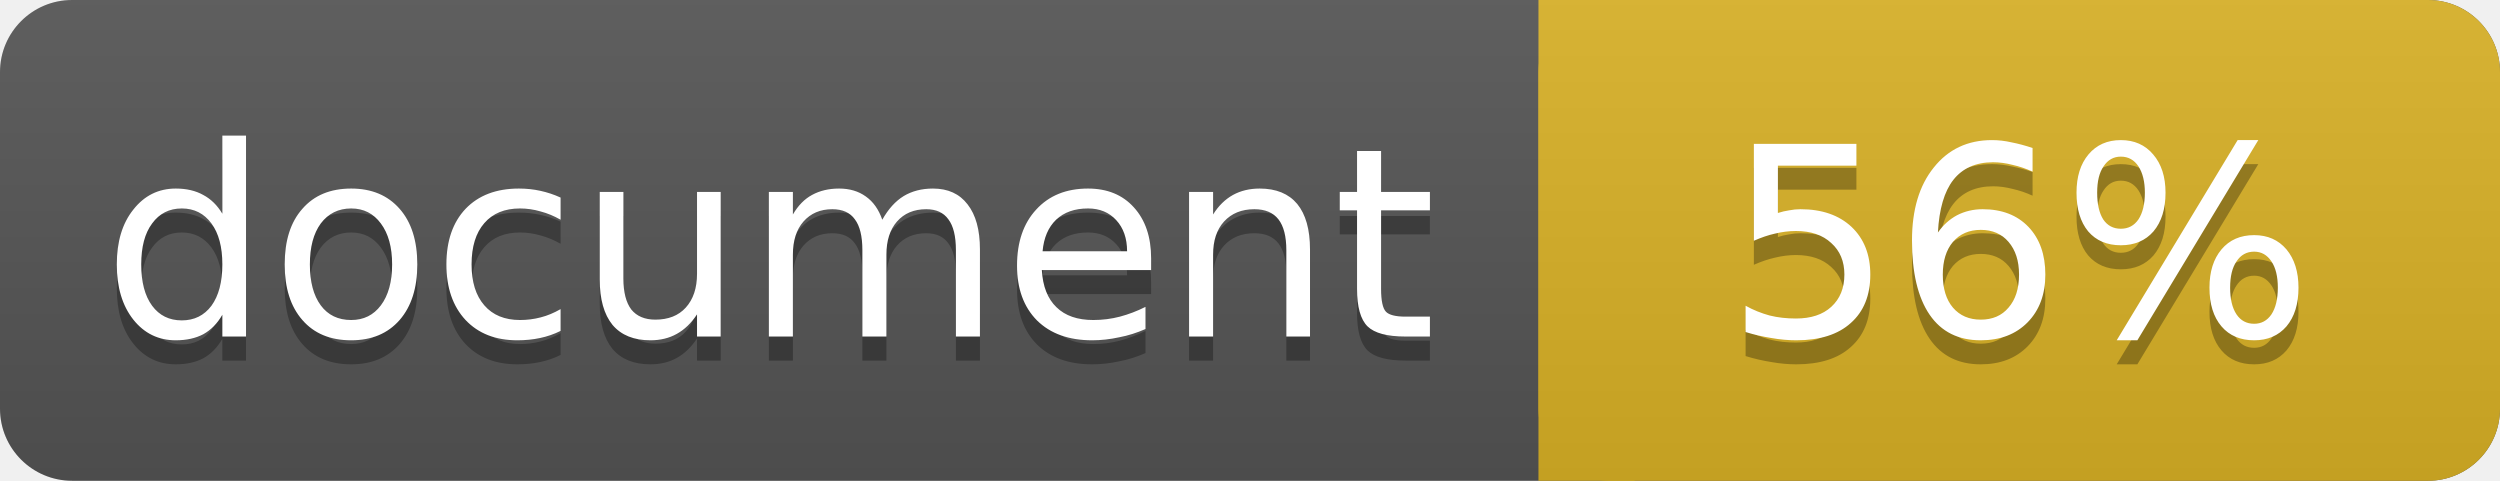
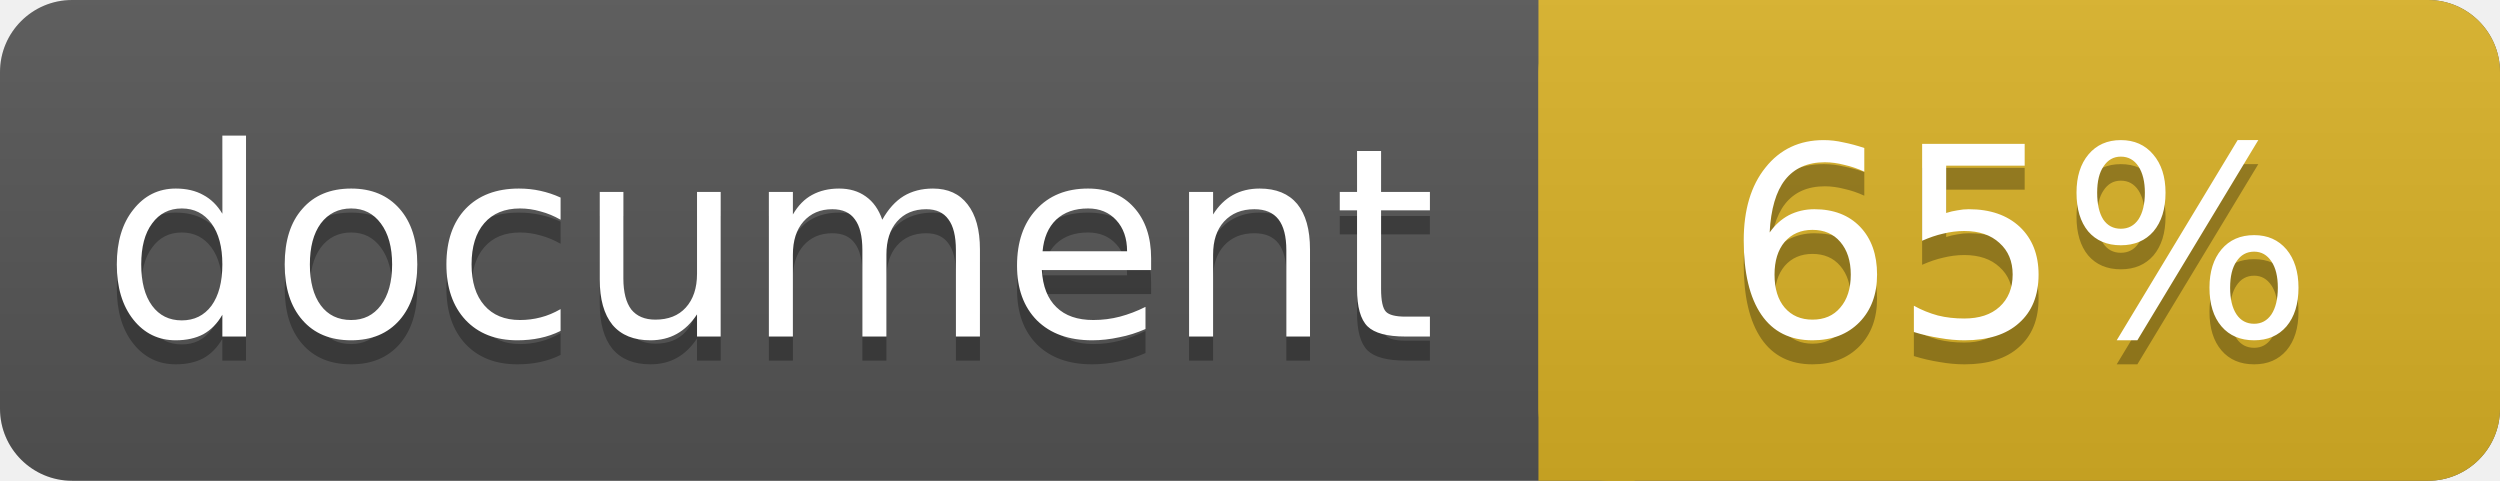
<svg xmlns="http://www.w3.org/2000/svg" width="104" height="20">
  <linearGradient id="a" x2="0" y2="100%">
    <stop offset="0" stop-color="#bbb" stop-opacity=".1" />
    <stop offset="1" stop-opacity=".1" />
  </linearGradient>
  <rect rx="3" width="104" height="20" fill="#555" />
  <rect rx="3" x="64" width="40" height="20" fill="#dab226" />
  <path fill="#dab226" d="M64 0h4v20h-4z" />
  <rect rx="3" width="104" height="20" fill="url(#a)" />
  <g fill="#fff" text-anchor="middle" font-family="DejaVu Sans,Verdana,Geneva,sans-serif" font-size="11">
    <text x="32" y="15" fill="#010101" fill-opacity=".3">document</text>
    <text x="32" y="14">document</text>
-     <text x="84" y="15" fill="#010101" fill-opacity=".3">56%</text>
-     <text x="84" y="14">56%</text>
+     <text x="84" y="15" fill="#010101" fill-opacity=".3">65%</text>
+     <text x="84" y="14">65%</text>
  </g>
</svg>
